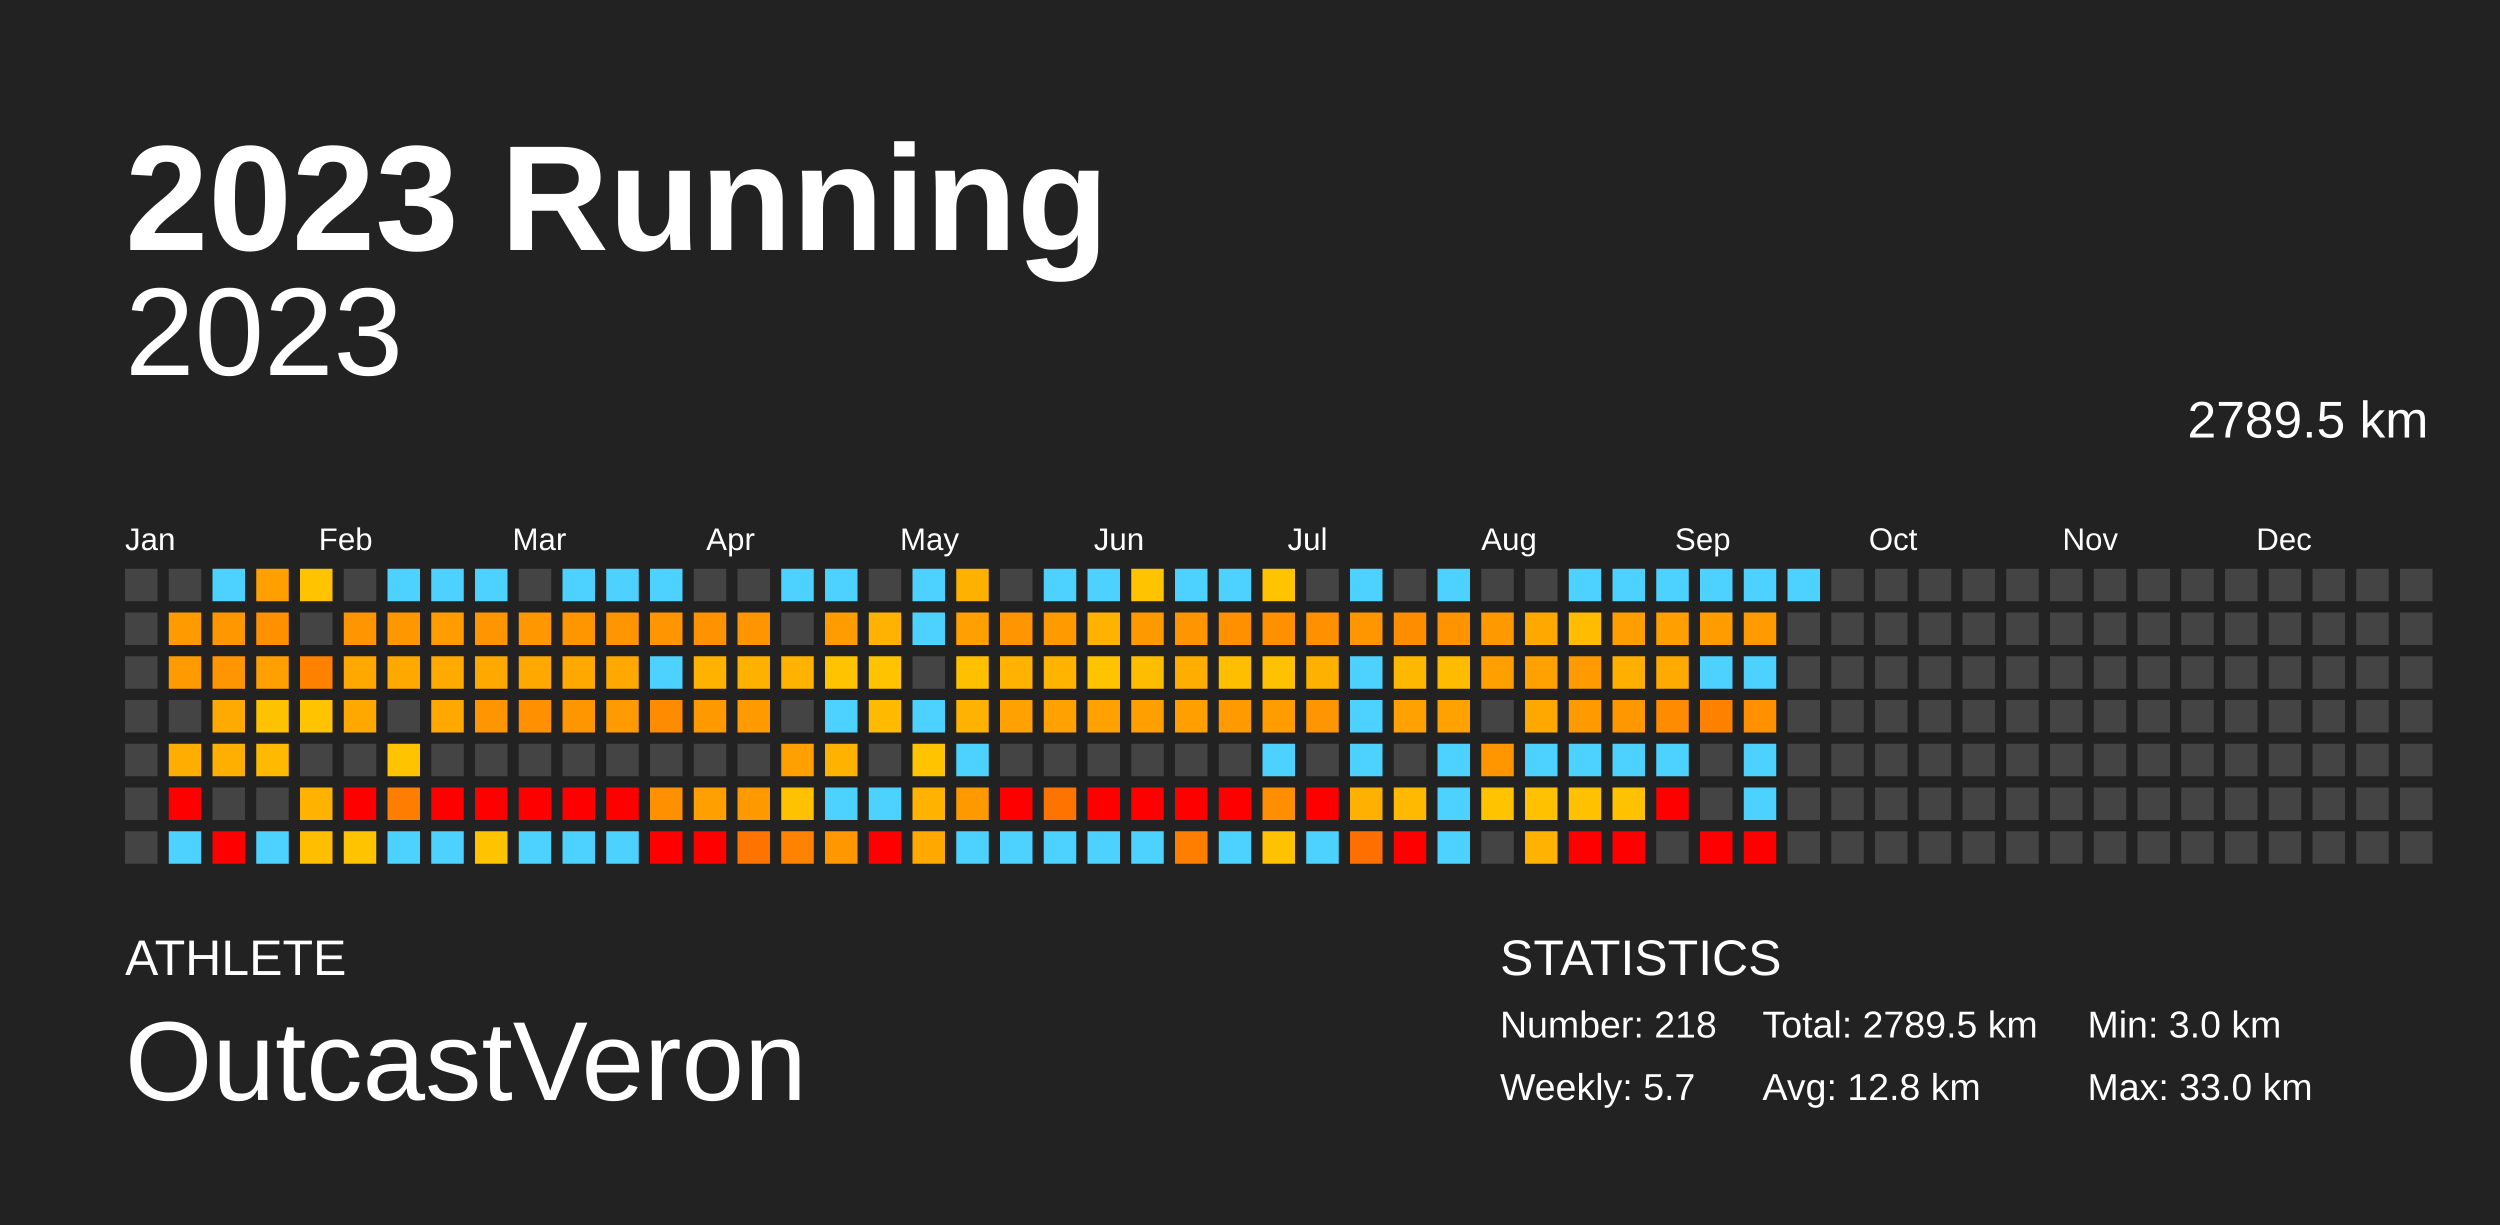
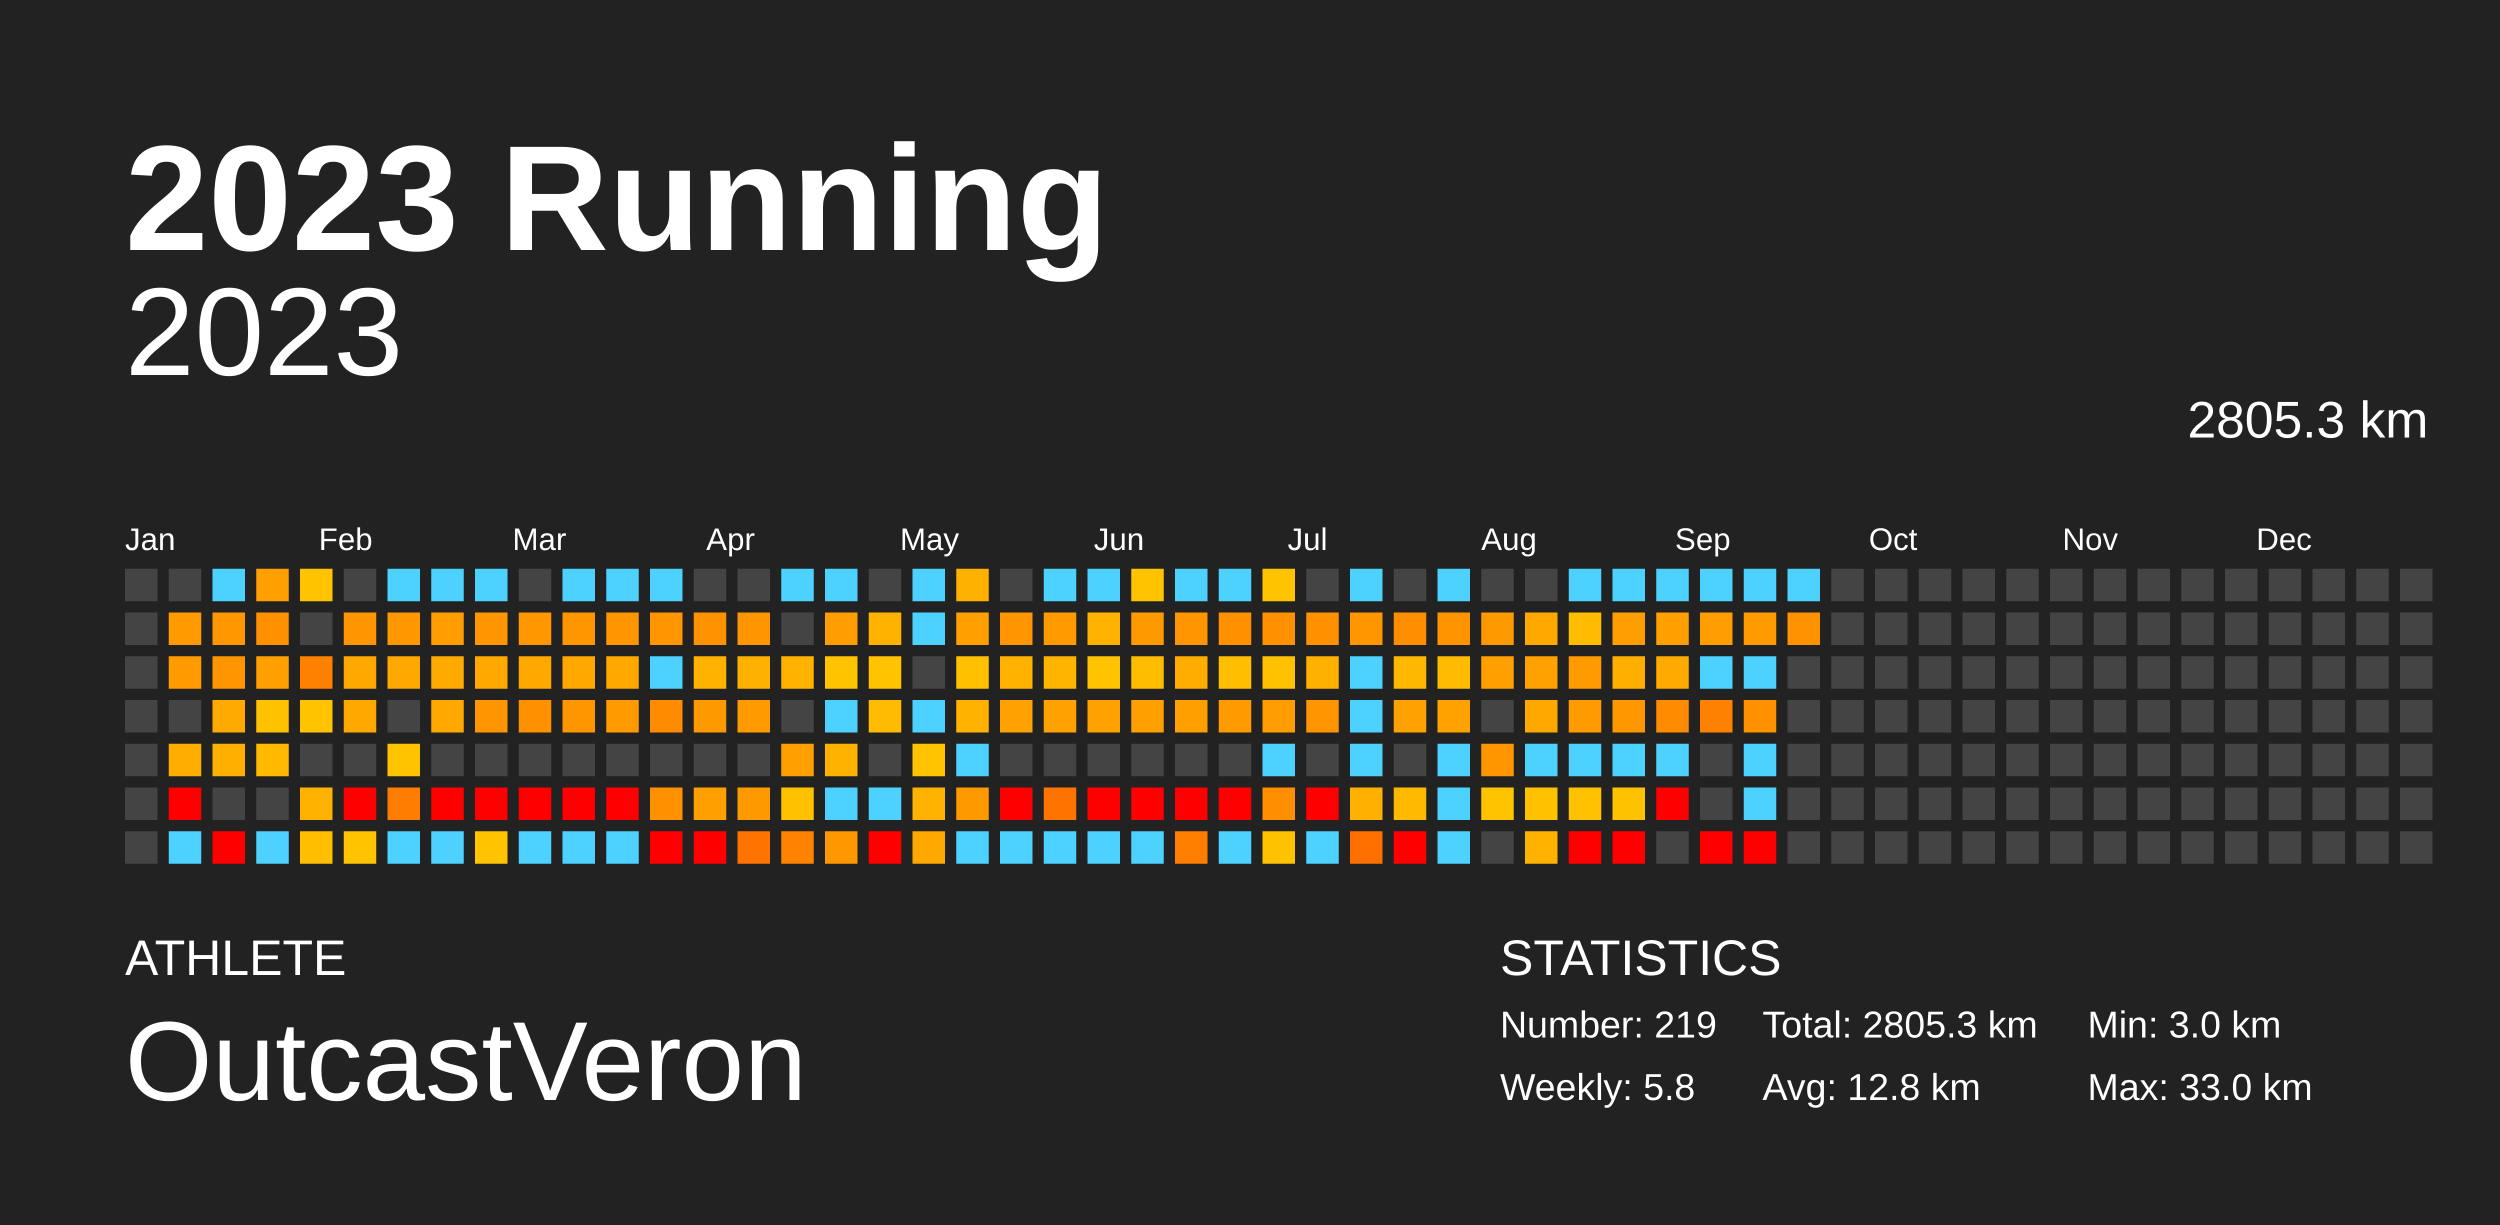
<svg xmlns="http://www.w3.org/2000/svg" baseProfile="full" height="98mm" version="1.1" viewBox="0,0,200,98" width="200mm">
  <defs />
  <rect fill="#222222" height="98" width="200" x="0" y="0" />
  <text fill="#FFFFFF" style="font-size:12px; font-family:Arial; font-weight:bold;" x="10" y="20">2023 Running</text>
  <text fill="#FFFFFF" style="font-size:4px; font-family:Arial" x="10" y="78">ATHLETE</text>
  <text fill="#FFFFFF" style="font-size:9px; font-family:Arial" x="10" y="88">OutcastVeron</text>
  <text fill="#FFFFFF" style="font-size:4px; font-family:Arial" x="120" y="78">STATISTICS</text>
-   <text fill="#FFFFFF" style="font-size:3px; font-family:Arial" x="120" y="83">Number: 218</text>
-   <text fill="#FFFFFF" style="font-size:3px; font-family:Arial" x="120" y="88">Weekly: 5.7</text>
-   <text fill="#FFFFFF" style="font-size:3px; font-family:Arial" x="141" y="83">Total: 2789.5 km</text>
+   <text fill="#FFFFFF" style="font-size:3px; font-family:Arial" x="120" y="83">Number: 219</text>
+   <text fill="#FFFFFF" style="font-size:3px; font-family:Arial" x="120" y="88">Weekly: 5.8</text>
+   <text fill="#FFFFFF" style="font-size:3px; font-family:Arial" x="141" y="83">Total: 2805.3 km</text>
  <text fill="#FFFFFF" style="font-size:3px; font-family:Arial" x="141" y="88">Avg: 12.8 km</text>
  <text fill="#FFFFFF" style="font-size:3px; font-family:Arial" x="167" y="83">Min: 3.0 km</text>
  <text fill="#FFFFFF" style="font-size:3px; font-family:Arial" x="167" y="88">Max: 33.0 km</text>
  <text alignment-baseline="hanging" fill="#FFFFFF" style="font-size:10.0px; font-family:Arial;" x="10" y="30">2023</text>
-   <text alignment-baseline="hanging" fill="#FFFFFF" style="font-size:4.125px; font-family:Arial;" x="175" y="35">2789.5 km</text>
+   <text alignment-baseline="hanging" fill="#FFFFFF" style="font-size:4.125px; font-family:Arial;" x="175" y="35">2805.3 km</text>
  <text fill="#FFFFFF" style="font-size:2.5px; font-family:Arial" x="10.0" y="44">Jan</text>
  <text fill="#FFFFFF" style="font-size:2.5px; font-family:Arial" x="25.5" y="44">Feb</text>
  <text fill="#FFFFFF" style="font-size:2.5px; font-family:Arial" x="41.0" y="44">Mar</text>
  <text fill="#FFFFFF" style="font-size:2.5px; font-family:Arial" x="56.5" y="44">Apr</text>
  <text fill="#FFFFFF" style="font-size:2.5px; font-family:Arial" x="72.0" y="44">May</text>
  <text fill="#FFFFFF" style="font-size:2.5px; font-family:Arial" x="87.5" y="44">Jun</text>
  <text fill="#FFFFFF" style="font-size:2.5px; font-family:Arial" x="103.0" y="44">Jul</text>
  <text fill="#FFFFFF" style="font-size:2.5px; font-family:Arial" x="118.5" y="44">Aug</text>
  <text fill="#FFFFFF" style="font-size:2.5px; font-family:Arial" x="134.0" y="44">Sep</text>
  <text fill="#FFFFFF" style="font-size:2.5px; font-family:Arial" x="149.5" y="44">Oct</text>
  <text fill="#FFFFFF" style="font-size:2.5px; font-family:Arial" x="165.0" y="44">Nov</text>
  <text fill="#FFFFFF" style="font-size:2.5px; font-family:Arial" x="180.5" y="44">Dec</text>
  <rect fill="#444444" height="2.6" width="2.6" x="10.0" y="45.5" />
  <rect fill="#444444" height="2.6" width="2.6" x="10.0" y="49.0" />
  <rect fill="#444444" height="2.6" width="2.6" x="10.0" y="52.5" />
  <rect fill="#444444" height="2.6" width="2.6" x="10.0" y="56.0" />
  <rect fill="#444444" height="2.6" width="2.6" x="10.0" y="59.5" />
  <rect fill="#444444" height="2.6" width="2.6" x="10.0" y="63.0" />
  <rect fill="#444444" height="2.6" width="2.6" x="10.0" y="66.5" />
  <rect fill="#444444" height="2.6" width="2.6" x="13.5" y="45.5" />
  <rect fill="#ff9b00" height="2.6" width="2.6" x="13.5" y="49.0" />
  <rect fill="#ff9b00" height="2.6" width="2.6" x="13.5" y="52.5" />
  <rect fill="#444444" height="2.6" width="2.6" x="13.5" y="56.0" />
  <rect fill="#ffae00" height="2.6" width="2.6" x="13.5" y="59.5" />
  <rect fill="red" height="2.6" width="2.6" x="13.5" y="63.0" />
  <rect fill="#4dd2ff" height="2.6" width="2.6" x="13.5" y="66.5" />
  <rect fill="#4dd2ff" height="2.6" width="2.6" x="17.0" y="45.5" />
  <rect fill="#ff9800" height="2.6" width="2.6" x="17.0" y="49.0" />
  <rect fill="#ff9500" height="2.6" width="2.6" x="17.0" y="52.5" />
  <rect fill="#ffaa00" height="2.6" width="2.6" x="17.0" y="56.0" />
  <rect fill="#ffaf00" height="2.6" width="2.6" x="17.0" y="59.5" />
  <rect fill="#444444" height="2.6" width="2.6" x="17.0" y="63.0" />
  <rect fill="red" height="2.6" width="2.6" x="17.0" y="66.5" />
  <rect fill="#ffa000" height="2.6" width="2.6" x="20.5" y="45.5" />
  <rect fill="#ff9000" height="2.6" width="2.6" x="20.5" y="49.0" />
  <rect fill="#ffa000" height="2.6" width="2.6" x="20.5" y="52.5" />
  <rect fill="#ffc200" height="2.6" width="2.6" x="20.5" y="56.0" />
  <rect fill="#ffba00" height="2.6" width="2.6" x="20.5" y="59.5" />
  <rect fill="#444444" height="2.6" width="2.6" x="20.5" y="63.0" />
  <rect fill="#4dd2ff" height="2.6" width="2.6" x="20.5" y="66.5" />
  <rect fill="#ffc300" height="2.6" width="2.6" x="24.0" y="45.5" />
  <rect fill="#444444" height="2.6" width="2.6" x="24.0" y="49.0" />
  <rect fill="#ff8100" height="2.6" width="2.6" x="24.0" y="52.5" />
  <rect fill="#ffc300" height="2.6" width="2.6" x="24.0" y="56.0" />
  <rect fill="#444444" height="2.6" width="2.6" x="24.0" y="59.5" />
  <rect fill="#ffb300" height="2.6" width="2.6" x="24.0" y="63.0" />
  <rect fill="#ffbe00" height="2.6" width="2.6" x="24.0" y="66.5" />
  <rect fill="#444444" height="2.6" width="2.6" x="27.5" y="45.5" />
  <rect fill="#ff9500" height="2.6" width="2.6" x="27.5" y="49.0" />
  <rect fill="#ffa900" height="2.6" width="2.6" x="27.5" y="52.5" />
  <rect fill="#ffa900" height="2.6" width="2.6" x="27.5" y="56.0" />
  <rect fill="#444444" height="2.6" width="2.6" x="27.5" y="59.5" />
  <rect fill="red" height="2.6" width="2.6" x="27.5" y="63.0" />
  <rect fill="#ffc300" height="2.6" width="2.6" x="27.5" y="66.5" />
  <rect fill="#4dd2ff" height="2.6" width="2.6" x="31.0" y="45.5" />
  <rect fill="#ff9700" height="2.6" width="2.6" x="31.0" y="49.0" />
  <rect fill="#ffa800" height="2.6" width="2.6" x="31.0" y="52.5" />
  <rect fill="#444444" height="2.6" width="2.6" x="31.0" y="56.0" />
  <rect fill="#ffc300" height="2.6" width="2.6" x="31.0" y="59.5" />
  <rect fill="#ff7d00" height="2.6" width="2.6" x="31.0" y="63.0" />
  <rect fill="#4dd2ff" height="2.6" width="2.6" x="31.0" y="66.5" />
  <rect fill="#4dd2ff" height="2.6" width="2.6" x="34.5" y="45.5" />
  <rect fill="#ff9d00" height="2.6" width="2.6" x="34.5" y="49.0" />
  <rect fill="#ffaa00" height="2.6" width="2.6" x="34.5" y="52.5" />
  <rect fill="#ffa900" height="2.6" width="2.6" x="34.5" y="56.0" />
  <rect fill="#444444" height="2.6" width="2.6" x="34.5" y="59.5" />
  <rect fill="red" height="2.6" width="2.6" x="34.5" y="63.0" />
  <rect fill="#4dd2ff" height="2.6" width="2.6" x="34.5" y="66.5" />
  <rect fill="#4dd2ff" height="2.6" width="2.6" x="38.0" y="45.5" />
  <rect fill="#ff9500" height="2.6" width="2.6" x="38.0" y="49.0" />
  <rect fill="#ffa900" height="2.6" width="2.6" x="38.0" y="52.5" />
  <rect fill="#ff9500" height="2.6" width="2.6" x="38.0" y="56.0" />
  <rect fill="#444444" height="2.6" width="2.6" x="38.0" y="59.5" />
  <rect fill="red" height="2.6" width="2.6" x="38.0" y="63.0" />
  <rect fill="#ffc300" height="2.6" width="2.6" x="38.0" y="66.5" />
  <rect fill="#444444" height="2.6" width="2.6" x="41.5" y="45.5" />
  <rect fill="#ff9700" height="2.6" width="2.6" x="41.5" y="49.0" />
  <rect fill="#ffa900" height="2.6" width="2.6" x="41.5" y="52.5" />
  <rect fill="#ff9100" height="2.6" width="2.6" x="41.5" y="56.0" />
  <rect fill="#444444" height="2.6" width="2.6" x="41.5" y="59.5" />
  <rect fill="red" height="2.6" width="2.6" x="41.5" y="63.0" />
  <rect fill="#4dd2ff" height="2.6" width="2.6" x="41.5" y="66.5" />
  <rect fill="#4dd2ff" height="2.6" width="2.6" x="45.0" y="45.5" />
  <rect fill="#ff9600" height="2.6" width="2.6" x="45.0" y="49.0" />
  <rect fill="#ffa900" height="2.6" width="2.6" x="45.0" y="52.5" />
  <rect fill="#ff9600" height="2.6" width="2.6" x="45.0" y="56.0" />
  <rect fill="#444444" height="2.6" width="2.6" x="45.0" y="59.5" />
  <rect fill="red" height="2.6" width="2.6" x="45.0" y="63.0" />
  <rect fill="#4dd2ff" height="2.6" width="2.6" x="45.0" y="66.5" />
  <rect fill="#4dd2ff" height="2.6" width="2.6" x="48.5" y="45.5" />
  <rect fill="#ff9500" height="2.6" width="2.6" x="48.5" y="49.0" />
  <rect fill="#ffa800" height="2.6" width="2.6" x="48.5" y="52.5" />
  <rect fill="#ff9a00" height="2.6" width="2.6" x="48.5" y="56.0" />
  <rect fill="#444444" height="2.6" width="2.6" x="48.5" y="59.5" />
  <rect fill="red" height="2.6" width="2.6" x="48.5" y="63.0" />
  <rect fill="#4dd2ff" height="2.6" width="2.6" x="48.5" y="66.5" />
  <rect fill="#4dd2ff" height="2.6" width="2.6" x="52.0" y="45.5" />
  <rect fill="#ff9500" height="2.6" width="2.6" x="52.0" y="49.0" />
  <rect fill="#4dd2ff" height="2.6" width="2.6" x="52.0" y="52.5" />
  <rect fill="#ff8c00" height="2.6" width="2.6" x="52.0" y="56.0" />
  <rect fill="#444444" height="2.6" width="2.6" x="52.0" y="59.5" />
  <rect fill="#ff9000" height="2.6" width="2.6" x="52.0" y="63.0" />
  <rect fill="red" height="2.6" width="2.6" x="52.0" y="66.5" />
  <rect fill="#444444" height="2.6" width="2.6" x="55.5" y="45.5" />
  <rect fill="#ff9200" height="2.6" width="2.6" x="55.5" y="49.0" />
  <rect fill="#ffb200" height="2.6" width="2.6" x="55.5" y="52.5" />
  <rect fill="#ff9900" height="2.6" width="2.6" x="55.5" y="56.0" />
  <rect fill="#444444" height="2.6" width="2.6" x="55.5" y="59.5" />
  <rect fill="#ffa000" height="2.6" width="2.6" x="55.5" y="63.0" />
  <rect fill="red" height="2.6" width="2.6" x="55.5" y="66.5" />
  <rect fill="#444444" height="2.6" width="2.6" x="59.0" y="45.5" />
  <rect fill="#ff9500" height="2.6" width="2.6" x="59.0" y="49.0" />
  <rect fill="#ffb100" height="2.6" width="2.6" x="59.0" y="52.5" />
  <rect fill="#ff9a00" height="2.6" width="2.6" x="59.0" y="56.0" />
  <rect fill="#444444" height="2.6" width="2.6" x="59.0" y="59.5" />
  <rect fill="#ff9900" height="2.6" width="2.6" x="59.0" y="63.0" />
  <rect fill="#ff7300" height="2.6" width="2.6" x="59.0" y="66.5" />
  <rect fill="#4dd2ff" height="2.6" width="2.6" x="62.5" y="45.5" />
  <rect fill="#444444" height="2.6" width="2.6" x="62.5" y="49.0" />
  <rect fill="#ffb300" height="2.6" width="2.6" x="62.5" y="52.5" />
  <rect fill="#444444" height="2.6" width="2.6" x="62.5" y="56.0" />
  <rect fill="#ffa000" height="2.6" width="2.6" x="62.5" y="59.5" />
  <rect fill="#ffc100" height="2.6" width="2.6" x="62.5" y="63.0" />
  <rect fill="#ff8200" height="2.6" width="2.6" x="62.5" y="66.5" />
  <rect fill="#4dd2ff" height="2.6" width="2.6" x="66.0" y="45.5" />
  <rect fill="#ff9c00" height="2.6" width="2.6" x="66.0" y="49.0" />
  <rect fill="#ffc300" height="2.6" width="2.6" x="66.0" y="52.5" />
  <rect fill="#4dd2ff" height="2.6" width="2.6" x="66.0" y="56.0" />
  <rect fill="#ffb200" height="2.6" width="2.6" x="66.0" y="59.5" />
  <rect fill="#4dd2ff" height="2.6" width="2.6" x="66.0" y="63.0" />
  <rect fill="#ff9800" height="2.6" width="2.6" x="66.0" y="66.5" />
  <rect fill="#444444" height="2.6" width="2.6" x="69.5" y="45.5" />
  <rect fill="#ffb300" height="2.6" width="2.6" x="69.5" y="49.0" />
  <rect fill="#ffc300" height="2.6" width="2.6" x="69.5" y="52.5" />
  <rect fill="#ffbb00" height="2.6" width="2.6" x="69.5" y="56.0" />
  <rect fill="#444444" height="2.6" width="2.6" x="69.5" y="59.5" />
  <rect fill="#4dd2ff" height="2.6" width="2.6" x="69.5" y="63.0" />
  <rect fill="red" height="2.6" width="2.6" x="69.5" y="66.5" />
  <rect fill="#4dd2ff" height="2.6" width="2.6" x="73.0" y="45.5" />
  <rect fill="#4dd2ff" height="2.6" width="2.6" x="73.0" y="49.0" />
  <rect fill="#444444" height="2.6" width="2.6" x="73.0" y="52.5" />
  <rect fill="#4dd2ff" height="2.6" width="2.6" x="73.0" y="56.0" />
  <rect fill="#ffc300" height="2.6" width="2.6" x="73.0" y="59.5" />
  <rect fill="#ffb200" height="2.6" width="2.6" x="73.0" y="63.0" />
  <rect fill="#ffa800" height="2.6" width="2.6" x="73.0" y="66.5" />
  <rect fill="#ffb100" height="2.6" width="2.6" x="76.5" y="45.5" />
  <rect fill="#ffa000" height="2.6" width="2.6" x="76.5" y="49.0" />
  <rect fill="#ffc000" height="2.6" width="2.6" x="76.5" y="52.5" />
  <rect fill="#ffb200" height="2.6" width="2.6" x="76.5" y="56.0" />
  <rect fill="#4dd2ff" height="2.6" width="2.6" x="76.5" y="59.5" />
  <rect fill="#ff9900" height="2.6" width="2.6" x="76.5" y="63.0" />
  <rect fill="#4dd2ff" height="2.6" width="2.6" x="76.5" y="66.5" />
  <rect fill="#444444" height="2.6" width="2.6" x="80.0" y="45.5" />
  <rect fill="#ff9500" height="2.6" width="2.6" x="80.0" y="49.0" />
  <rect fill="#ffb300" height="2.6" width="2.6" x="80.0" y="52.5" />
  <rect fill="#ffa100" height="2.6" width="2.6" x="80.0" y="56.0" />
  <rect fill="#444444" height="2.6" width="2.6" x="80.0" y="59.5" />
  <rect fill="red" height="2.6" width="2.6" x="80.0" y="63.0" />
  <rect fill="#4dd2ff" height="2.6" width="2.6" x="80.0" y="66.5" />
  <rect fill="#4dd2ff" height="2.6" width="2.6" x="83.5" y="45.5" />
  <rect fill="#ff9b00" height="2.6" width="2.6" x="83.5" y="49.0" />
  <rect fill="#ffb500" height="2.6" width="2.6" x="83.5" y="52.5" />
  <rect fill="#ffa100" height="2.6" width="2.6" x="83.5" y="56.0" />
  <rect fill="#444444" height="2.6" width="2.6" x="83.5" y="59.5" />
  <rect fill="#ff7400" height="2.6" width="2.6" x="83.5" y="63.0" />
  <rect fill="#4dd2ff" height="2.6" width="2.6" x="83.5" y="66.5" />
  <rect fill="#4dd2ff" height="2.6" width="2.6" x="87.0" y="45.5" />
  <rect fill="#ffb200" height="2.6" width="2.6" x="87.0" y="49.0" />
  <rect fill="#ffc300" height="2.6" width="2.6" x="87.0" y="52.5" />
  <rect fill="#ffa100" height="2.6" width="2.6" x="87.0" y="56.0" />
  <rect fill="#444444" height="2.6" width="2.6" x="87.0" y="59.5" />
  <rect fill="red" height="2.6" width="2.6" x="87.0" y="63.0" />
  <rect fill="#4dd2ff" height="2.6" width="2.6" x="87.0" y="66.5" />
  <rect fill="#ffc300" height="2.6" width="2.6" x="90.5" y="45.5" />
  <rect fill="#ff9900" height="2.6" width="2.6" x="90.5" y="49.0" />
  <rect fill="#ffbd00" height="2.6" width="2.6" x="90.5" y="52.5" />
  <rect fill="#ffa000" height="2.6" width="2.6" x="90.5" y="56.0" />
  <rect fill="#444444" height="2.6" width="2.6" x="90.5" y="59.5" />
  <rect fill="red" height="2.6" width="2.6" x="90.5" y="63.0" />
  <rect fill="#4dd2ff" height="2.6" width="2.6" x="90.5" y="66.5" />
  <rect fill="#4dd2ff" height="2.6" width="2.6" x="94.0" y="45.5" />
  <rect fill="#ff9500" height="2.6" width="2.6" x="94.0" y="49.0" />
  <rect fill="#ffae00" height="2.6" width="2.6" x="94.0" y="52.5" />
  <rect fill="#ffa000" height="2.6" width="2.6" x="94.0" y="56.0" />
  <rect fill="#444444" height="2.6" width="2.6" x="94.0" y="59.5" />
  <rect fill="red" height="2.6" width="2.6" x="94.0" y="63.0" />
  <rect fill="#ff7e00" height="2.6" width="2.6" x="94.0" y="66.5" />
  <rect fill="#4dd2ff" height="2.6" width="2.6" x="97.5" y="45.5" />
  <rect fill="#ff9100" height="2.6" width="2.6" x="97.5" y="49.0" />
  <rect fill="#ffbf00" height="2.6" width="2.6" x="97.5" y="52.5" />
  <rect fill="#ff9a00" height="2.6" width="2.6" x="97.5" y="56.0" />
  <rect fill="#444444" height="2.6" width="2.6" x="97.5" y="59.5" />
  <rect fill="red" height="2.6" width="2.6" x="97.5" y="63.0" />
  <rect fill="#4dd2ff" height="2.6" width="2.6" x="97.5" y="66.5" />
  <rect fill="#ffc300" height="2.6" width="2.6" x="101.0" y="45.5" />
  <rect fill="#ff9100" height="2.6" width="2.6" x="101.0" y="49.0" />
  <rect fill="#ffc100" height="2.6" width="2.6" x="101.0" y="52.5" />
  <rect fill="#ff9d00" height="2.6" width="2.6" x="101.0" y="56.0" />
  <rect fill="#4dd2ff" height="2.6" width="2.6" x="101.0" y="59.5" />
  <rect fill="#ff8e00" height="2.6" width="2.6" x="101.0" y="63.0" />
  <rect fill="#ffc200" height="2.6" width="2.6" x="101.0" y="66.5" />
  <rect fill="#444444" height="2.6" width="2.6" x="104.5" y="45.5" />
  <rect fill="#ff9000" height="2.6" width="2.6" x="104.5" y="49.0" />
  <rect fill="#ffb100" height="2.6" width="2.6" x="104.5" y="52.5" />
  <rect fill="#ff9500" height="2.6" width="2.6" x="104.5" y="56.0" />
  <rect fill="#444444" height="2.6" width="2.6" x="104.5" y="59.5" />
  <rect fill="red" height="2.6" width="2.6" x="104.5" y="63.0" />
  <rect fill="#4dd2ff" height="2.6" width="2.6" x="104.5" y="66.5" />
  <rect fill="#4dd2ff" height="2.6" width="2.6" x="108.0" y="45.5" />
  <rect fill="#ff9600" height="2.6" width="2.6" x="108.0" y="49.0" />
  <rect fill="#4dd2ff" height="2.6" width="2.6" x="108.0" y="52.5" />
  <rect fill="#4dd2ff" height="2.6" width="2.6" x="108.0" y="56.0" />
  <rect fill="#4dd2ff" height="2.6" width="2.6" x="108.0" y="59.5" />
  <rect fill="#ffb000" height="2.6" width="2.6" x="108.0" y="63.0" />
  <rect fill="#ff6f00" height="2.6" width="2.6" x="108.0" y="66.5" />
  <rect fill="#444444" height="2.6" width="2.6" x="111.5" y="45.5" />
  <rect fill="#ff8d00" height="2.6" width="2.6" x="111.5" y="49.0" />
  <rect fill="#ffb800" height="2.6" width="2.6" x="111.5" y="52.5" />
  <rect fill="#ffa100" height="2.6" width="2.6" x="111.5" y="56.0" />
  <rect fill="#444444" height="2.6" width="2.6" x="111.5" y="59.5" />
  <rect fill="#ffba00" height="2.6" width="2.6" x="111.5" y="63.0" />
  <rect fill="red" height="2.6" width="2.6" x="111.5" y="66.5" />
  <rect fill="#4dd2ff" height="2.6" width="2.6" x="115.0" y="45.5" />
  <rect fill="#ff9400" height="2.6" width="2.6" x="115.0" y="49.0" />
  <rect fill="#ffbb00" height="2.6" width="2.6" x="115.0" y="52.5" />
  <rect fill="#ffa200" height="2.6" width="2.6" x="115.0" y="56.0" />
  <rect fill="#4dd2ff" height="2.6" width="2.6" x="115.0" y="59.5" />
  <rect fill="#4dd2ff" height="2.6" width="2.6" x="115.0" y="63.0" />
  <rect fill="#4dd2ff" height="2.6" width="2.6" x="115.0" y="66.5" />
  <rect fill="#444444" height="2.6" width="2.6" x="118.5" y="45.5" />
  <rect fill="#ff9900" height="2.6" width="2.6" x="118.5" y="49.0" />
  <rect fill="#ffa000" height="2.6" width="2.6" x="118.5" y="52.5" />
  <rect fill="#444444" height="2.6" width="2.6" x="118.5" y="56.0" />
  <rect fill="#ff9600" height="2.6" width="2.6" x="118.5" y="59.5" />
  <rect fill="#ffc300" height="2.6" width="2.6" x="118.5" y="63.0" />
  <rect fill="#444444" height="2.6" width="2.6" x="118.5" y="66.5" />
  <rect fill="#444444" height="2.6" width="2.6" x="122.0" y="45.5" />
  <rect fill="#ffa800" height="2.6" width="2.6" x="122.0" y="49.0" />
  <rect fill="#ffa100" height="2.6" width="2.6" x="122.0" y="52.5" />
  <rect fill="#ffa900" height="2.6" width="2.6" x="122.0" y="56.0" />
  <rect fill="#4dd2ff" height="2.6" width="2.6" x="122.0" y="59.5" />
  <rect fill="#ffc100" height="2.6" width="2.6" x="122.0" y="63.0" />
  <rect fill="#ffb300" height="2.6" width="2.6" x="122.0" y="66.5" />
  <rect fill="#4dd2ff" height="2.6" width="2.6" x="125.5" y="45.5" />
  <rect fill="#ffbc00" height="2.6" width="2.6" x="125.5" y="49.0" />
  <rect fill="#ff9a00" height="2.6" width="2.6" x="125.5" y="52.5" />
  <rect fill="#ff9a00" height="2.6" width="2.6" x="125.5" y="56.0" />
  <rect fill="#4dd2ff" height="2.6" width="2.6" x="125.5" y="59.5" />
  <rect fill="#ffc100" height="2.6" width="2.6" x="125.5" y="63.0" />
  <rect fill="red" height="2.6" width="2.6" x="125.5" y="66.5" />
  <rect fill="#4dd2ff" height="2.6" width="2.6" x="129.0" y="45.5" />
  <rect fill="#ff9e00" height="2.6" width="2.6" x="129.0" y="49.0" />
  <rect fill="#ffaf00" height="2.6" width="2.6" x="129.0" y="52.5" />
  <rect fill="#ff9700" height="2.6" width="2.6" x="129.0" y="56.0" />
  <rect fill="#4dd2ff" height="2.6" width="2.6" x="129.0" y="59.5" />
  <rect fill="#ffc200" height="2.6" width="2.6" x="129.0" y="63.0" />
  <rect fill="red" height="2.6" width="2.6" x="129.0" y="66.5" />
  <rect fill="#4dd2ff" height="2.6" width="2.6" x="132.5" y="45.5" />
  <rect fill="#ffa000" height="2.6" width="2.6" x="132.5" y="49.0" />
  <rect fill="#ffaa00" height="2.6" width="2.6" x="132.5" y="52.5" />
  <rect fill="#ff8c00" height="2.6" width="2.6" x="132.5" y="56.0" />
  <rect fill="#4dd2ff" height="2.6" width="2.6" x="132.5" y="59.5" />
  <rect fill="red" height="2.6" width="2.6" x="132.5" y="63.0" />
  <rect fill="#444444" height="2.6" width="2.6" x="132.5" y="66.5" />
  <rect fill="#4dd2ff" height="2.6" width="2.6" x="136.0" y="45.5" />
  <rect fill="#ff9c00" height="2.6" width="2.6" x="136.0" y="49.0" />
  <rect fill="#4dd2ff" height="2.6" width="2.6" x="136.0" y="52.5" />
  <rect fill="#ff8100" height="2.6" width="2.6" x="136.0" y="56.0" />
  <rect fill="#444444" height="2.6" width="2.6" x="136.0" y="59.5" />
  <rect fill="#444444" height="2.6" width="2.6" x="136.0" y="63.0" />
  <rect fill="red" height="2.6" width="2.6" x="136.0" y="66.5" />
  <rect fill="#4dd2ff" height="2.6" width="2.6" x="139.5" y="45.5" />
  <rect fill="#ff9b00" height="2.6" width="2.6" x="139.5" y="49.0" />
  <rect fill="#4dd2ff" height="2.6" width="2.6" x="139.5" y="52.5" />
  <rect fill="#ff9100" height="2.6" width="2.6" x="139.5" y="56.0" />
  <rect fill="#4dd2ff" height="2.6" width="2.6" x="139.5" y="59.5" />
  <rect fill="#4dd2ff" height="2.6" width="2.6" x="139.5" y="63.0" />
  <rect fill="red" height="2.6" width="2.6" x="139.5" y="66.5" />
  <rect fill="#4dd2ff" height="2.6" width="2.6" x="143.0" y="45.5" />
-   <rect fill="#444444" height="2.6" width="2.6" x="143.0" y="49.0" />
+   <rect fill="#ff9200" height="2.6" width="2.6" x="143.0" y="49.0" />
  <rect fill="#444444" height="2.6" width="2.6" x="143.0" y="52.5" />
  <rect fill="#444444" height="2.6" width="2.6" x="143.0" y="56.0" />
  <rect fill="#444444" height="2.6" width="2.6" x="143.0" y="59.5" />
  <rect fill="#444444" height="2.6" width="2.6" x="143.0" y="63.0" />
  <rect fill="#444444" height="2.6" width="2.6" x="143.0" y="66.5" />
  <rect fill="#444444" height="2.6" width="2.6" x="146.5" y="45.5" />
  <rect fill="#444444" height="2.6" width="2.6" x="146.5" y="49.0" />
  <rect fill="#444444" height="2.6" width="2.6" x="146.5" y="52.5" />
  <rect fill="#444444" height="2.6" width="2.6" x="146.5" y="56.0" />
  <rect fill="#444444" height="2.6" width="2.6" x="146.5" y="59.5" />
  <rect fill="#444444" height="2.6" width="2.6" x="146.5" y="63.0" />
  <rect fill="#444444" height="2.6" width="2.6" x="146.5" y="66.5" />
  <rect fill="#444444" height="2.6" width="2.6" x="150.0" y="45.5" />
  <rect fill="#444444" height="2.6" width="2.6" x="150.0" y="49.0" />
  <rect fill="#444444" height="2.6" width="2.6" x="150.0" y="52.5" />
  <rect fill="#444444" height="2.6" width="2.6" x="150.0" y="56.0" />
  <rect fill="#444444" height="2.6" width="2.6" x="150.0" y="59.5" />
  <rect fill="#444444" height="2.6" width="2.6" x="150.0" y="63.0" />
  <rect fill="#444444" height="2.6" width="2.6" x="150.0" y="66.5" />
  <rect fill="#444444" height="2.6" width="2.6" x="153.5" y="45.5" />
  <rect fill="#444444" height="2.6" width="2.6" x="153.5" y="49.0" />
  <rect fill="#444444" height="2.6" width="2.6" x="153.5" y="52.5" />
  <rect fill="#444444" height="2.6" width="2.6" x="153.5" y="56.0" />
  <rect fill="#444444" height="2.6" width="2.6" x="153.5" y="59.5" />
  <rect fill="#444444" height="2.6" width="2.6" x="153.5" y="63.0" />
  <rect fill="#444444" height="2.6" width="2.6" x="153.5" y="66.5" />
  <rect fill="#444444" height="2.6" width="2.6" x="157.0" y="45.5" />
  <rect fill="#444444" height="2.6" width="2.6" x="157.0" y="49.0" />
  <rect fill="#444444" height="2.6" width="2.6" x="157.0" y="52.5" />
  <rect fill="#444444" height="2.6" width="2.6" x="157.0" y="56.0" />
  <rect fill="#444444" height="2.6" width="2.6" x="157.0" y="59.5" />
  <rect fill="#444444" height="2.6" width="2.6" x="157.0" y="63.0" />
  <rect fill="#444444" height="2.6" width="2.6" x="157.0" y="66.5" />
  <rect fill="#444444" height="2.6" width="2.6" x="160.5" y="45.5" />
  <rect fill="#444444" height="2.6" width="2.6" x="160.5" y="49.0" />
  <rect fill="#444444" height="2.6" width="2.6" x="160.5" y="52.5" />
  <rect fill="#444444" height="2.6" width="2.6" x="160.5" y="56.0" />
  <rect fill="#444444" height="2.6" width="2.6" x="160.5" y="59.5" />
  <rect fill="#444444" height="2.6" width="2.6" x="160.5" y="63.0" />
  <rect fill="#444444" height="2.6" width="2.6" x="160.5" y="66.5" />
  <rect fill="#444444" height="2.6" width="2.6" x="164.0" y="45.5" />
  <rect fill="#444444" height="2.6" width="2.6" x="164.0" y="49.0" />
  <rect fill="#444444" height="2.6" width="2.6" x="164.0" y="52.5" />
  <rect fill="#444444" height="2.6" width="2.6" x="164.0" y="56.0" />
  <rect fill="#444444" height="2.6" width="2.6" x="164.0" y="59.5" />
  <rect fill="#444444" height="2.6" width="2.6" x="164.0" y="63.0" />
  <rect fill="#444444" height="2.6" width="2.6" x="164.0" y="66.5" />
  <rect fill="#444444" height="2.6" width="2.6" x="167.5" y="45.5" />
  <rect fill="#444444" height="2.6" width="2.6" x="167.5" y="49.0" />
  <rect fill="#444444" height="2.6" width="2.6" x="167.5" y="52.5" />
  <rect fill="#444444" height="2.6" width="2.6" x="167.5" y="56.0" />
  <rect fill="#444444" height="2.6" width="2.6" x="167.5" y="59.5" />
  <rect fill="#444444" height="2.6" width="2.6" x="167.5" y="63.0" />
  <rect fill="#444444" height="2.6" width="2.6" x="167.5" y="66.5" />
  <rect fill="#444444" height="2.6" width="2.6" x="171.0" y="45.5" />
  <rect fill="#444444" height="2.6" width="2.6" x="171.0" y="49.0" />
  <rect fill="#444444" height="2.6" width="2.6" x="171.0" y="52.5" />
  <rect fill="#444444" height="2.6" width="2.6" x="171.0" y="56.0" />
  <rect fill="#444444" height="2.6" width="2.6" x="171.0" y="59.5" />
  <rect fill="#444444" height="2.6" width="2.6" x="171.0" y="63.0" />
  <rect fill="#444444" height="2.6" width="2.6" x="171.0" y="66.5" />
  <rect fill="#444444" height="2.6" width="2.6" x="174.5" y="45.5" />
  <rect fill="#444444" height="2.6" width="2.6" x="174.5" y="49.0" />
  <rect fill="#444444" height="2.6" width="2.6" x="174.5" y="52.5" />
  <rect fill="#444444" height="2.6" width="2.6" x="174.5" y="56.0" />
  <rect fill="#444444" height="2.6" width="2.6" x="174.5" y="59.5" />
  <rect fill="#444444" height="2.6" width="2.6" x="174.5" y="63.0" />
  <rect fill="#444444" height="2.6" width="2.6" x="174.5" y="66.5" />
  <rect fill="#444444" height="2.6" width="2.6" x="178.0" y="45.5" />
  <rect fill="#444444" height="2.6" width="2.6" x="178.0" y="49.0" />
  <rect fill="#444444" height="2.6" width="2.6" x="178.0" y="52.5" />
  <rect fill="#444444" height="2.6" width="2.6" x="178.0" y="56.0" />
  <rect fill="#444444" height="2.6" width="2.6" x="178.0" y="59.5" />
  <rect fill="#444444" height="2.6" width="2.6" x="178.0" y="63.0" />
  <rect fill="#444444" height="2.6" width="2.6" x="178.0" y="66.5" />
  <rect fill="#444444" height="2.6" width="2.6" x="181.5" y="45.5" />
  <rect fill="#444444" height="2.6" width="2.6" x="181.5" y="49.0" />
  <rect fill="#444444" height="2.6" width="2.6" x="181.5" y="52.5" />
  <rect fill="#444444" height="2.6" width="2.6" x="181.5" y="56.0" />
  <rect fill="#444444" height="2.6" width="2.6" x="181.5" y="59.5" />
  <rect fill="#444444" height="2.6" width="2.6" x="181.5" y="63.0" />
  <rect fill="#444444" height="2.6" width="2.6" x="181.5" y="66.5" />
  <rect fill="#444444" height="2.6" width="2.6" x="185.0" y="45.5" />
  <rect fill="#444444" height="2.6" width="2.6" x="185.0" y="49.0" />
  <rect fill="#444444" height="2.6" width="2.6" x="185.0" y="52.5" />
  <rect fill="#444444" height="2.6" width="2.6" x="185.0" y="56.0" />
  <rect fill="#444444" height="2.6" width="2.6" x="185.0" y="59.5" />
  <rect fill="#444444" height="2.6" width="2.6" x="185.0" y="63.0" />
  <rect fill="#444444" height="2.6" width="2.6" x="185.0" y="66.5" />
  <rect fill="#444444" height="2.6" width="2.6" x="188.5" y="45.5" />
  <rect fill="#444444" height="2.6" width="2.6" x="188.5" y="49.0" />
  <rect fill="#444444" height="2.6" width="2.6" x="188.5" y="52.5" />
  <rect fill="#444444" height="2.6" width="2.6" x="188.5" y="56.0" />
  <rect fill="#444444" height="2.6" width="2.6" x="188.5" y="59.5" />
  <rect fill="#444444" height="2.6" width="2.6" x="188.5" y="63.0" />
  <rect fill="#444444" height="2.6" width="2.6" x="188.5" y="66.5" />
  <rect fill="#444444" height="2.6" width="2.6" x="192.0" y="45.5" />
  <rect fill="#444444" height="2.6" width="2.6" x="192.0" y="49.0" />
  <rect fill="#444444" height="2.6" width="2.6" x="192.0" y="52.5" />
  <rect fill="#444444" height="2.6" width="2.6" x="192.0" y="56.0" />
  <rect fill="#444444" height="2.6" width="2.6" x="192.0" y="59.5" />
  <rect fill="#444444" height="2.6" width="2.6" x="192.0" y="63.0" />
  <rect fill="#444444" height="2.6" width="2.6" x="192.0" y="66.5" />
</svg>
